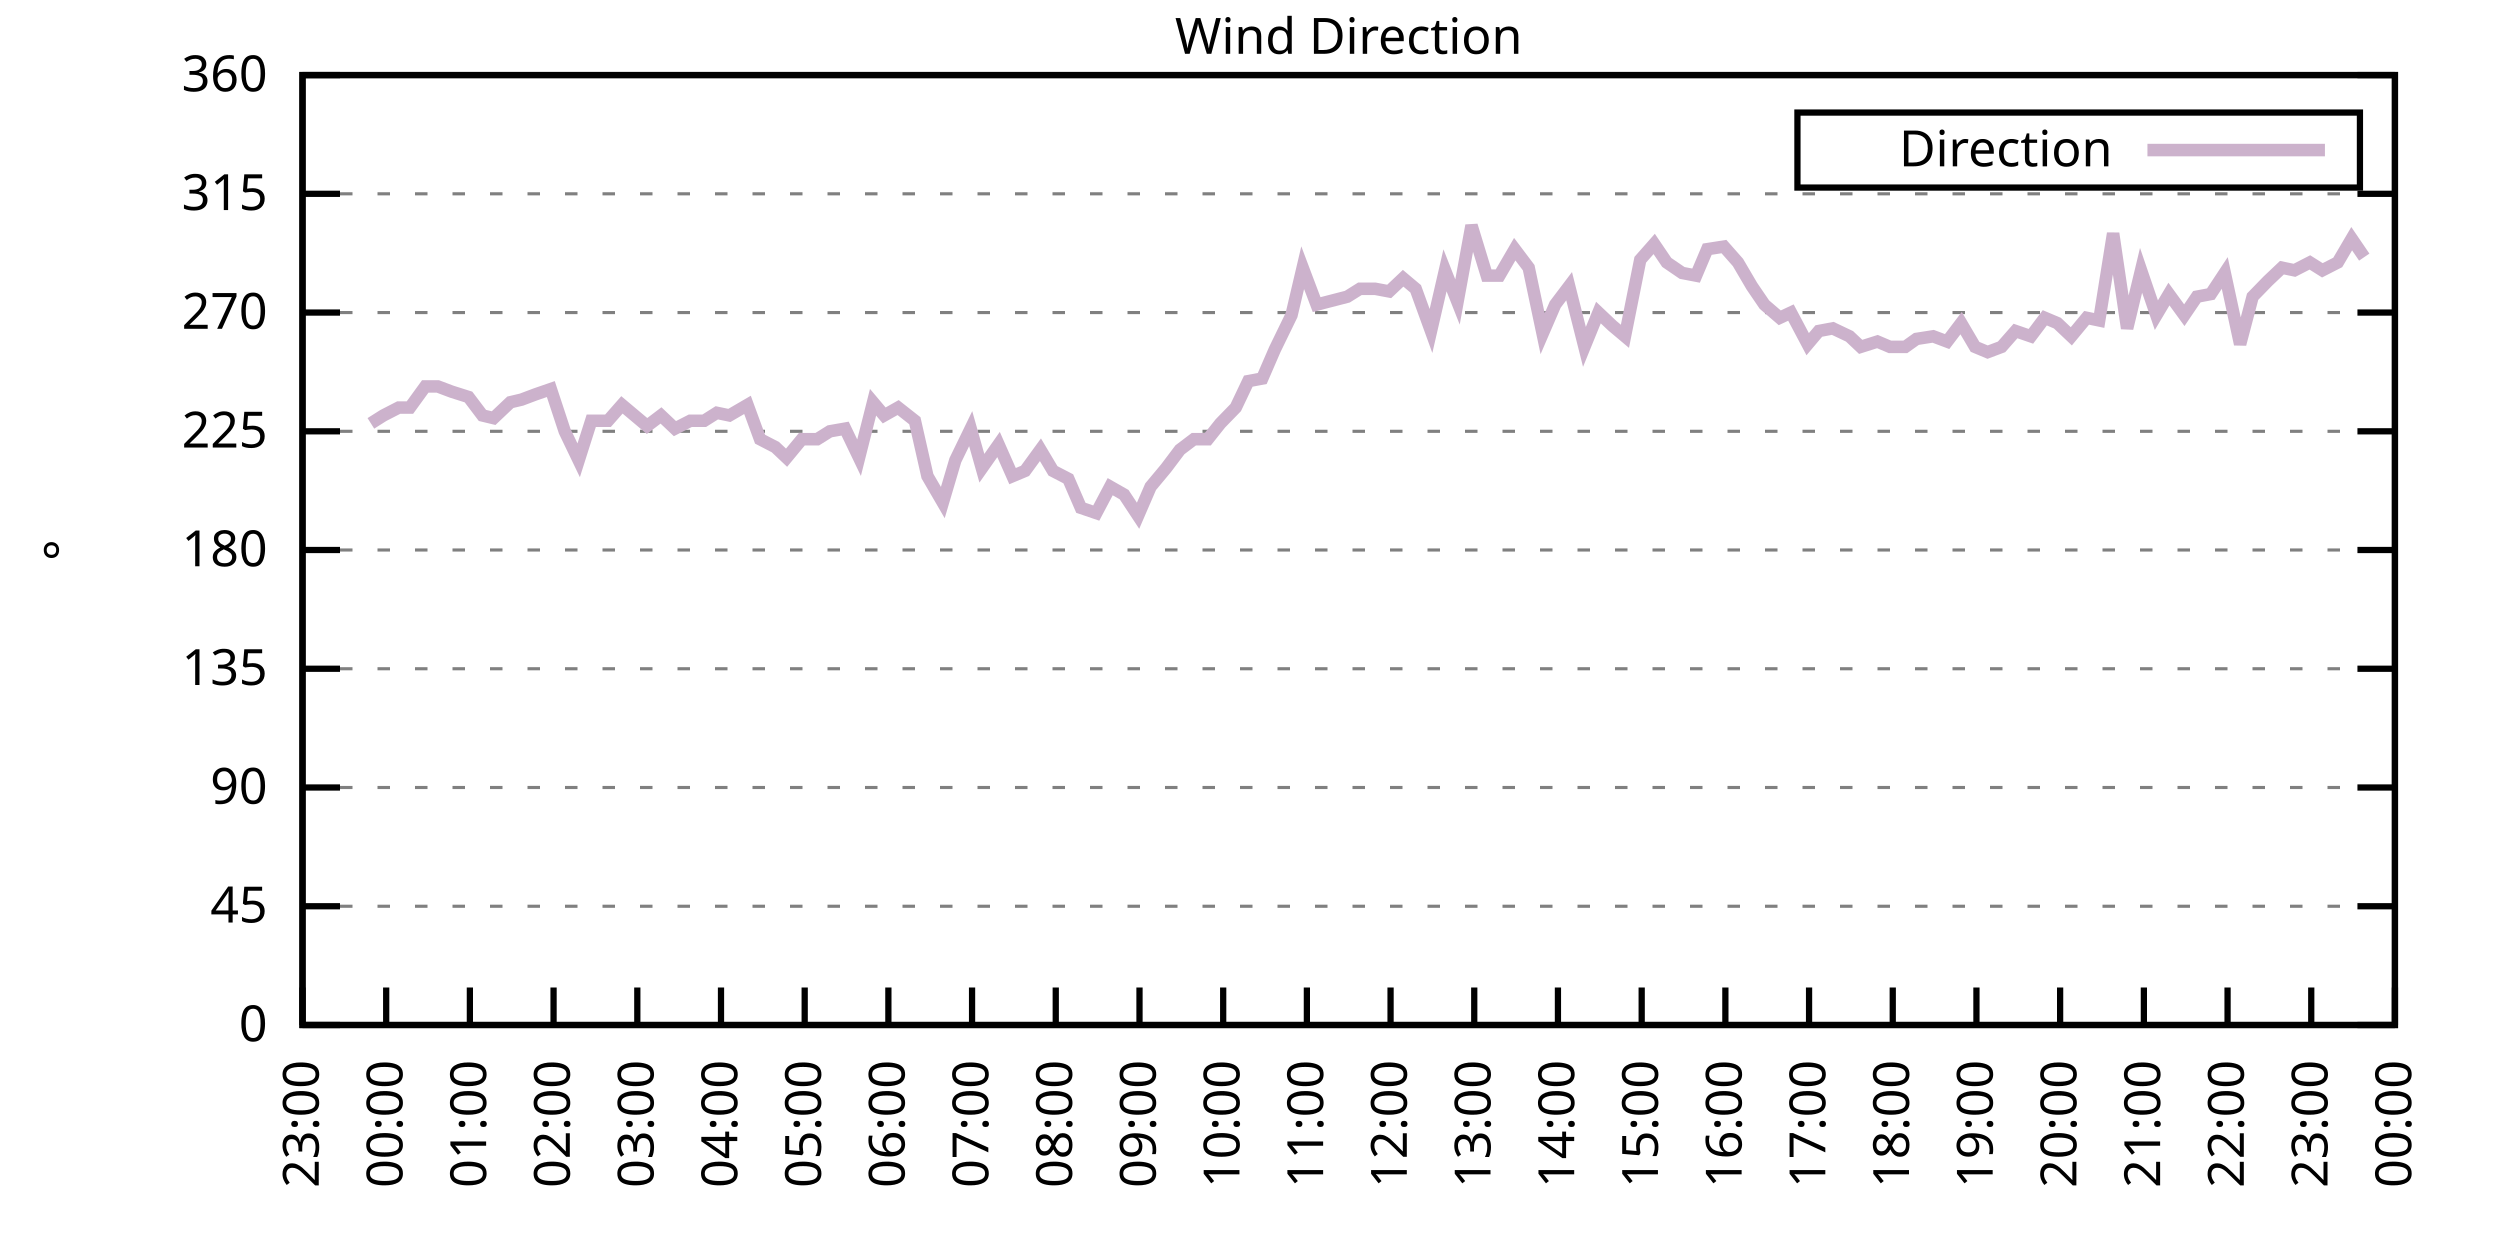
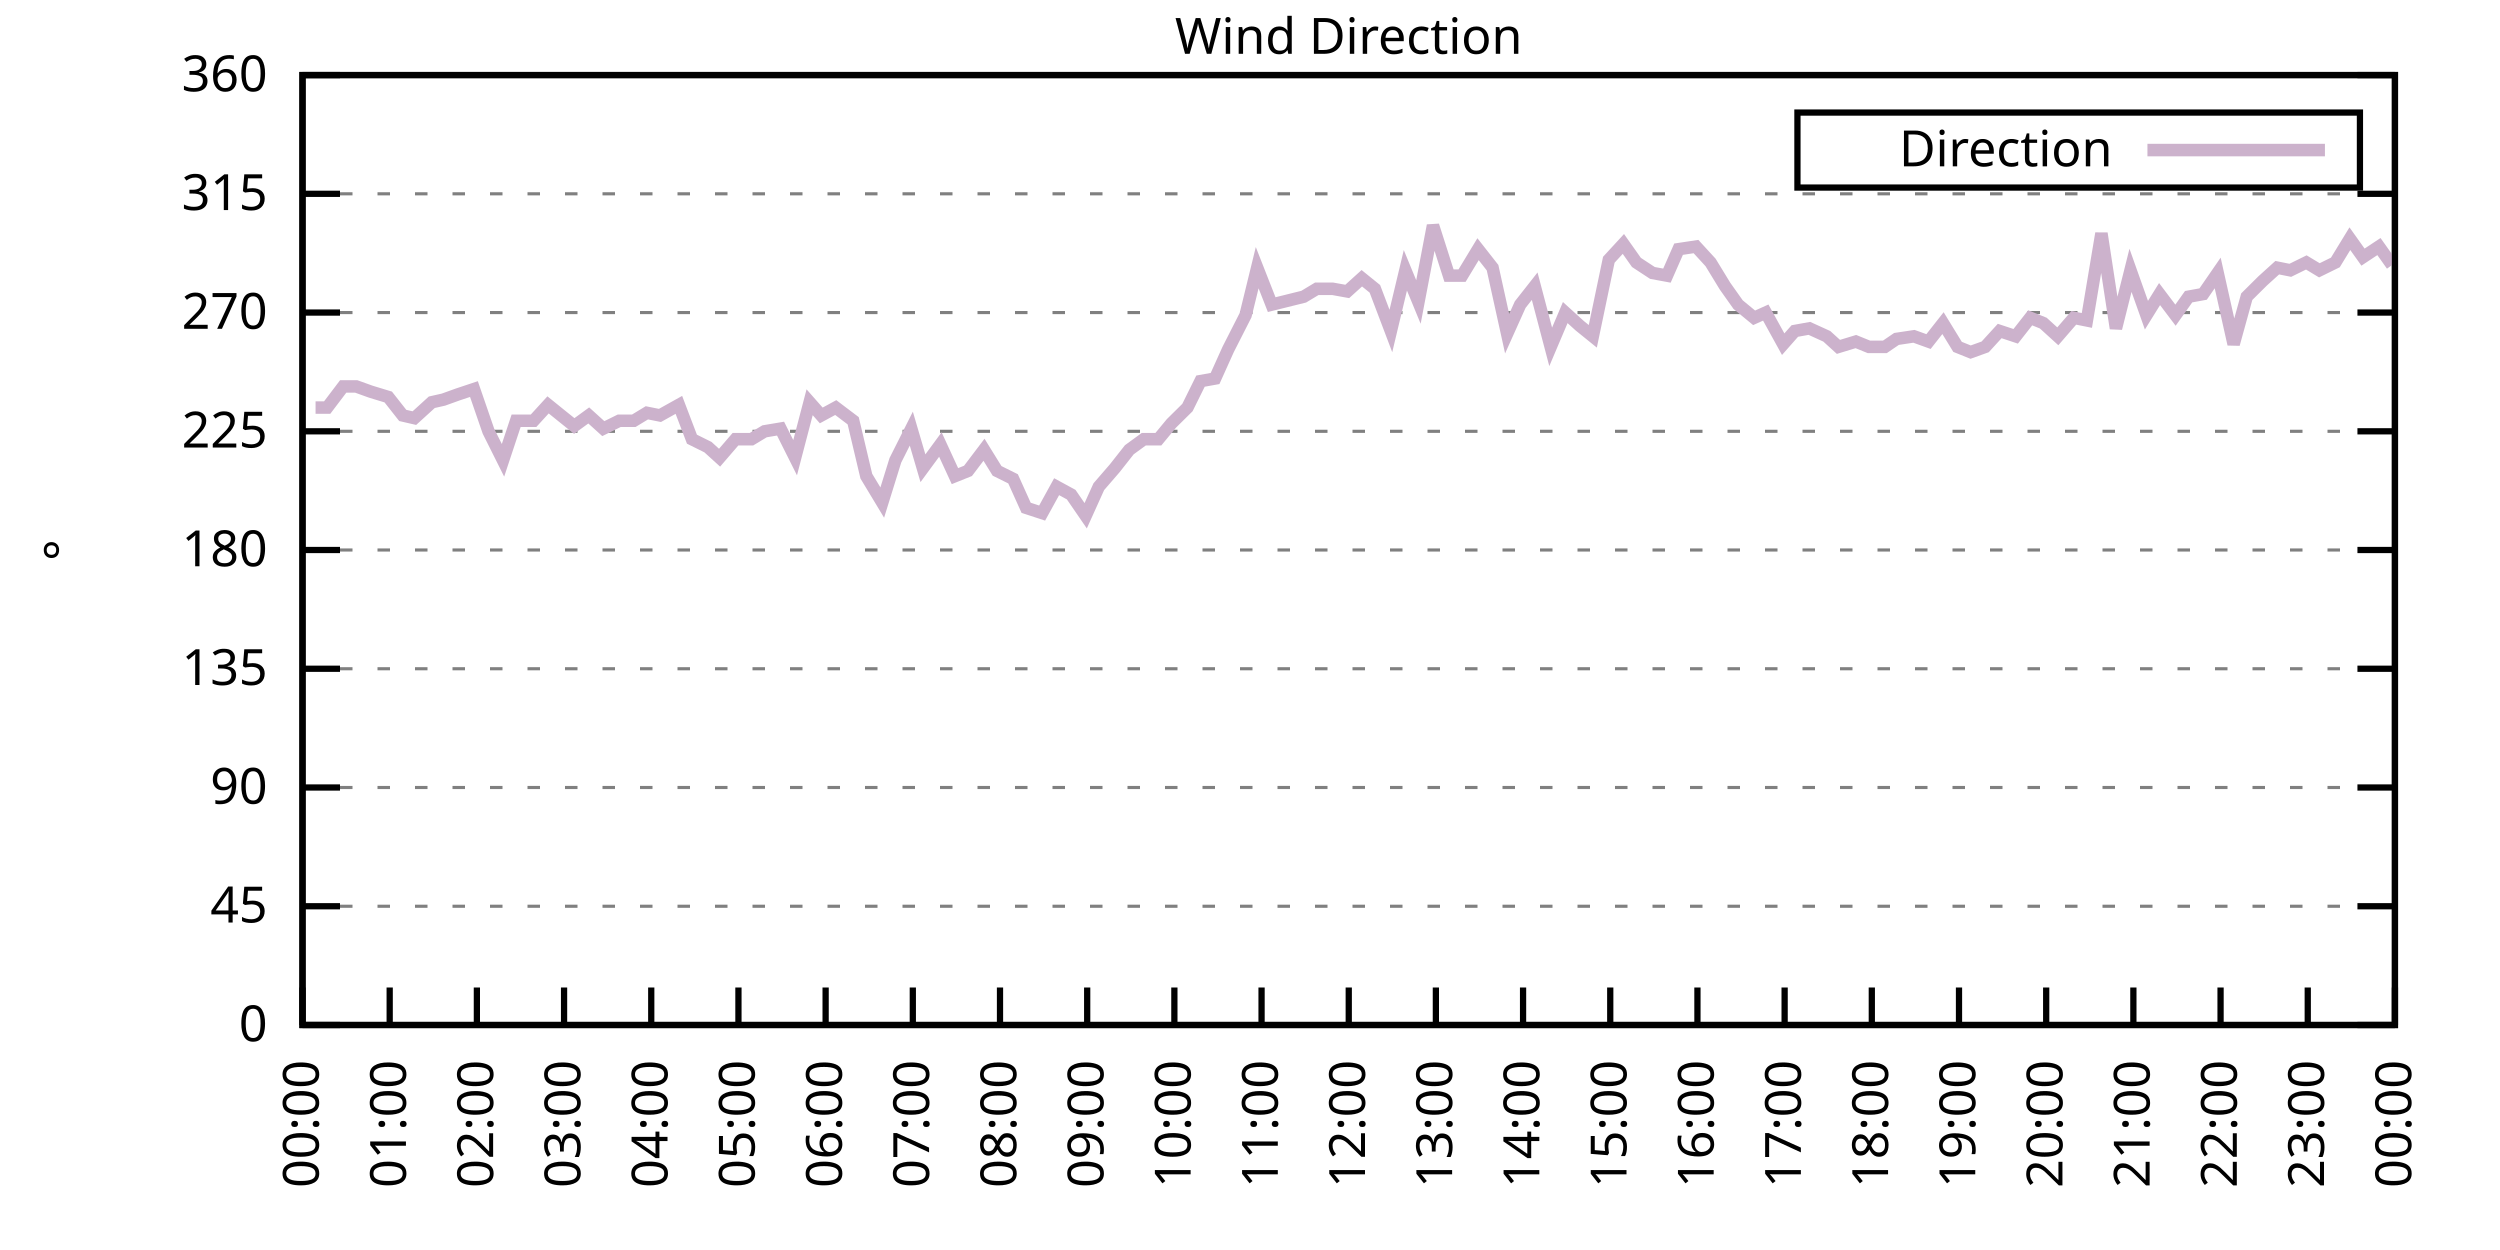
<svg xmlns="http://www.w3.org/2000/svg" xmlns:xlink="http://www.w3.org/1999/xlink" width="400" height="200" viewBox="0 0 400 200">
  <g id="gnuplot_canvas">
    <rect x="0" y="0" width="400" height="200" fill="none" />
    <defs>
      <circle id="gpDot" r="0.5" stroke-width="0.5" stroke="currentColor" />
      <path id="gpPt0" stroke-width="0.333" stroke="currentColor" d="M-1,0 h2 M0,-1 v2" />
      <path id="gpPt1" stroke-width="0.333" stroke="currentColor" d="M-1,-1 L1,1 M1,-1 L-1,1" />
      <path id="gpPt2" stroke-width="0.333" stroke="currentColor" d="M-1,0 L1,0 M0,-1 L0,1 M-1,-1 L1,1 M-1,1 L1,-1" />
      <rect id="gpPt3" stroke-width="0.333" stroke="currentColor" x="-1" y="-1" width="2" height="2" />
      <rect id="gpPt4" stroke-width="0.333" stroke="currentColor" fill="currentColor" x="-1" y="-1" width="2" height="2" />
      <circle id="gpPt5" stroke-width="0.333" stroke="currentColor" cx="0" cy="0" r="1" />
      <use xlink:href="#gpPt5" id="gpPt6" fill="currentColor" stroke="none" />
      <path id="gpPt7" stroke-width="0.333" stroke="currentColor" d="M0,-1.33 L-1.33,0.67 L1.33,0.67 z" />
      <use xlink:href="#gpPt7" id="gpPt8" fill="currentColor" stroke="none" />
      <use xlink:href="#gpPt7" id="gpPt9" stroke="currentColor" transform="rotate(180)" />
      <use xlink:href="#gpPt9" id="gpPt10" fill="currentColor" stroke="none" />
      <use xlink:href="#gpPt3" id="gpPt11" stroke="currentColor" transform="rotate(45)" />
      <use xlink:href="#gpPt11" id="gpPt12" fill="currentColor" stroke="none" />
      <path id="gpPt13" stroke-width="0.333" stroke="currentColor" d="M0,1.330 L1.265,0.411 L0.782,-1.067 L-0.782,-1.076 L-1.265,0.411 z" />
      <use xlink:href="#gpPt13" id="gpPt14" fill="currentColor" stroke="none" />
      <filter id="textbox" filterUnits="objectBoundingBox" x="0" y="0" height="1" width="1">
        <feFlood flood-color="white" flood-opacity="1" result="bgnd" />
        <feComposite in="SourceGraphic" in2="bgnd" operator="atop" />
      </filter>
      <filter id="greybox" filterUnits="objectBoundingBox" x="0" y="0" height="1" width="1">
        <feFlood flood-color="lightgrey" flood-opacity="1" result="grey" />
        <feComposite in="SourceGraphic" in2="grey" operator="atop" />
      </filter>
    </defs>
    <g fill="none" color="white" stroke="currentColor" stroke-width="1.00" stroke-linecap="butt" stroke-linejoin="miter">
</g>
    <g fill="none" color="black" stroke="currentColor" stroke-width="1.00" stroke-linecap="butt" stroke-linejoin="miter">
      <g stroke="none" shape-rendering="crispEdges">
        <polygon fill="rgb(255, 255, 255)" points="48.40,164.00 383.18,164.00 383.18,12.02 48.40,12.02 " />
      </g>
    </g>
    <g fill="none" color="black" stroke="currentColor" stroke-width="1.00" stroke-linecap="butt" stroke-linejoin="miter">
</g>
    <g fill="none" color="black" stroke="black" stroke-width="0.50" stroke-linecap="butt" stroke-linejoin="miter">
</g>
    <g fill="none" color="gray" stroke="currentColor" stroke-width="0.50" stroke-linecap="butt" stroke-linejoin="miter">
      <path stroke="gray" stroke-dasharray="2,4" class="gridline" d="M48.40,164.00 L383.19,164.00  " />
    </g>
    <g fill="none" color="gray" stroke="gray" stroke-width="1.00" stroke-linecap="butt" stroke-linejoin="miter">
</g>
    <g fill="none" color="black" stroke="currentColor" stroke-width="1.00" stroke-linecap="butt" stroke-linejoin="miter">
      <path stroke="black" d="M48.40,164.00 L54.40,164.00 M383.19,164.00 L377.19,164.00  " />
      <g transform="translate(42.80,166.60)" stroke="none" fill="black" font-family="Sans" font-size="8.00" text-anchor="end">
        <text>
          <tspan font-family="Sans"> 0</tspan>
        </text>
      </g>
    </g>
    <g fill="none" color="black" stroke="currentColor" stroke-width="1.00" stroke-linecap="butt" stroke-linejoin="miter">
</g>
    <g fill="none" color="black" stroke="black" stroke-width="0.50" stroke-linecap="butt" stroke-linejoin="miter">
</g>
    <g fill="none" color="gray" stroke="currentColor" stroke-width="0.50" stroke-linecap="butt" stroke-linejoin="miter">
      <path stroke="gray" stroke-dasharray="2,4" class="gridline" d="M48.40,145.00 L383.19,145.00  " />
    </g>
    <g fill="none" color="gray" stroke="gray" stroke-width="1.00" stroke-linecap="butt" stroke-linejoin="miter">
</g>
    <g fill="none" color="black" stroke="currentColor" stroke-width="1.00" stroke-linecap="butt" stroke-linejoin="miter">
      <path stroke="black" d="M48.40,145.00 L54.40,145.00 M383.19,145.00 L377.19,145.00  " />
      <g transform="translate(42.80,147.60)" stroke="none" fill="black" font-family="Sans" font-size="8.00" text-anchor="end">
        <text>
          <tspan font-family="Sans"> 45</tspan>
        </text>
      </g>
    </g>
    <g fill="none" color="black" stroke="currentColor" stroke-width="1.00" stroke-linecap="butt" stroke-linejoin="miter">
</g>
    <g fill="none" color="black" stroke="black" stroke-width="0.50" stroke-linecap="butt" stroke-linejoin="miter">
</g>
    <g fill="none" color="gray" stroke="currentColor" stroke-width="0.50" stroke-linecap="butt" stroke-linejoin="miter">
      <path stroke="gray" stroke-dasharray="2,4" class="gridline" d="M48.40,126.00 L383.19,126.00  " />
    </g>
    <g fill="none" color="gray" stroke="gray" stroke-width="1.00" stroke-linecap="butt" stroke-linejoin="miter">
</g>
    <g fill="none" color="black" stroke="currentColor" stroke-width="1.00" stroke-linecap="butt" stroke-linejoin="miter">
      <path stroke="black" d="M48.40,126.00 L54.40,126.00 M383.19,126.00 L377.19,126.00  " />
      <g transform="translate(42.80,128.60)" stroke="none" fill="black" font-family="Sans" font-size="8.00" text-anchor="end">
        <text>
          <tspan font-family="Sans"> 90</tspan>
        </text>
      </g>
    </g>
    <g fill="none" color="black" stroke="currentColor" stroke-width="1.00" stroke-linecap="butt" stroke-linejoin="miter">
</g>
    <g fill="none" color="black" stroke="black" stroke-width="0.50" stroke-linecap="butt" stroke-linejoin="miter">
</g>
    <g fill="none" color="gray" stroke="currentColor" stroke-width="0.50" stroke-linecap="butt" stroke-linejoin="miter">
      <path stroke="gray" stroke-dasharray="2,4" class="gridline" d="M48.40,107.00 L383.19,107.00  " />
    </g>
    <g fill="none" color="gray" stroke="gray" stroke-width="1.00" stroke-linecap="butt" stroke-linejoin="miter">
</g>
    <g fill="none" color="black" stroke="currentColor" stroke-width="1.00" stroke-linecap="butt" stroke-linejoin="miter">
      <path stroke="black" d="M48.40,107.00 L54.40,107.00 M383.19,107.00 L377.19,107.00  " />
      <g transform="translate(42.80,109.60)" stroke="none" fill="black" font-family="Sans" font-size="8.00" text-anchor="end">
        <text>
          <tspan font-family="Sans"> 135</tspan>
        </text>
      </g>
    </g>
    <g fill="none" color="black" stroke="currentColor" stroke-width="1.00" stroke-linecap="butt" stroke-linejoin="miter">
</g>
    <g fill="none" color="black" stroke="black" stroke-width="0.50" stroke-linecap="butt" stroke-linejoin="miter">
</g>
    <g fill="none" color="gray" stroke="currentColor" stroke-width="0.50" stroke-linecap="butt" stroke-linejoin="miter">
      <path stroke="gray" stroke-dasharray="2,4" class="gridline" d="M48.40,88.00 L383.19,88.00  " />
    </g>
    <g fill="none" color="gray" stroke="gray" stroke-width="1.00" stroke-linecap="butt" stroke-linejoin="miter">
</g>
    <g fill="none" color="black" stroke="currentColor" stroke-width="1.00" stroke-linecap="butt" stroke-linejoin="miter">
      <path stroke="black" d="M48.40,88.00 L54.40,88.00 M383.19,88.00 L377.19,88.00  " />
      <g transform="translate(42.80,90.60)" stroke="none" fill="black" font-family="Sans" font-size="8.00" text-anchor="end">
        <text>
          <tspan font-family="Sans"> 180</tspan>
        </text>
      </g>
    </g>
    <g fill="none" color="black" stroke="currentColor" stroke-width="1.00" stroke-linecap="butt" stroke-linejoin="miter">
</g>
    <g fill="none" color="black" stroke="black" stroke-width="0.50" stroke-linecap="butt" stroke-linejoin="miter">
</g>
    <g fill="none" color="gray" stroke="currentColor" stroke-width="0.50" stroke-linecap="butt" stroke-linejoin="miter">
      <path stroke="gray" stroke-dasharray="2,4" class="gridline" d="M48.40,69.01 L383.19,69.01  " />
    </g>
    <g fill="none" color="gray" stroke="gray" stroke-width="1.00" stroke-linecap="butt" stroke-linejoin="miter">
</g>
    <g fill="none" color="black" stroke="currentColor" stroke-width="1.00" stroke-linecap="butt" stroke-linejoin="miter">
      <path stroke="black" d="M48.40,69.01 L54.40,69.01 M383.19,69.01 L377.19,69.01  " />
      <g transform="translate(42.80,71.61)" stroke="none" fill="black" font-family="Sans" font-size="8.00" text-anchor="end">
        <text>
          <tspan font-family="Sans"> 225</tspan>
        </text>
      </g>
    </g>
    <g fill="none" color="black" stroke="currentColor" stroke-width="1.00" stroke-linecap="butt" stroke-linejoin="miter">
</g>
    <g fill="none" color="black" stroke="black" stroke-width="0.50" stroke-linecap="butt" stroke-linejoin="miter">
</g>
    <g fill="none" color="gray" stroke="currentColor" stroke-width="0.50" stroke-linecap="butt" stroke-linejoin="miter">
      <path stroke="gray" stroke-dasharray="2,4" class="gridline" d="M48.40,50.01 L383.19,50.01  " />
    </g>
    <g fill="none" color="gray" stroke="gray" stroke-width="1.00" stroke-linecap="butt" stroke-linejoin="miter">
</g>
    <g fill="none" color="black" stroke="currentColor" stroke-width="1.00" stroke-linecap="butt" stroke-linejoin="miter">
      <path stroke="black" d="M48.40,50.01 L54.40,50.01 M383.19,50.01 L377.19,50.01  " />
      <g transform="translate(42.80,52.61)" stroke="none" fill="black" font-family="Sans" font-size="8.00" text-anchor="end">
        <text>
          <tspan font-family="Sans"> 270</tspan>
        </text>
      </g>
    </g>
    <g fill="none" color="black" stroke="currentColor" stroke-width="1.00" stroke-linecap="butt" stroke-linejoin="miter">
</g>
    <g fill="none" color="black" stroke="black" stroke-width="0.50" stroke-linecap="butt" stroke-linejoin="miter">
</g>
    <g fill="none" color="gray" stroke="currentColor" stroke-width="0.50" stroke-linecap="butt" stroke-linejoin="miter">
      <path stroke="gray" stroke-dasharray="2,4" class="gridline" d="M48.40,31.01 L383.19,31.01  " />
    </g>
    <g fill="none" color="gray" stroke="gray" stroke-width="1.00" stroke-linecap="butt" stroke-linejoin="miter">
</g>
    <g fill="none" color="black" stroke="currentColor" stroke-width="1.00" stroke-linecap="butt" stroke-linejoin="miter">
      <path stroke="black" d="M48.40,31.01 L54.40,31.01 M383.19,31.01 L377.19,31.01  " />
      <g transform="translate(42.80,33.61)" stroke="none" fill="black" font-family="Sans" font-size="8.00" text-anchor="end">
        <text>
          <tspan font-family="Sans"> 315</tspan>
        </text>
      </g>
    </g>
    <g fill="none" color="black" stroke="currentColor" stroke-width="1.00" stroke-linecap="butt" stroke-linejoin="miter">
</g>
    <g fill="none" color="black" stroke="black" stroke-width="0.50" stroke-linecap="butt" stroke-linejoin="miter">
</g>
    <g fill="none" color="gray" stroke="currentColor" stroke-width="0.50" stroke-linecap="butt" stroke-linejoin="miter">
      <path stroke="gray" stroke-dasharray="2,4" class="gridline" d="M48.40,12.01 L383.19,12.01  " />
    </g>
    <g fill="none" color="gray" stroke="gray" stroke-width="1.00" stroke-linecap="butt" stroke-linejoin="miter">
</g>
    <g fill="none" color="black" stroke="currentColor" stroke-width="1.00" stroke-linecap="butt" stroke-linejoin="miter">
      <path stroke="black" d="M48.40,12.01 L54.40,12.01 M383.19,12.01 L377.19,12.01  " />
      <g transform="translate(42.80,14.61)" stroke="none" fill="black" font-family="Sans" font-size="8.00" text-anchor="end">
        <text>
          <tspan font-family="Sans"> 360</tspan>
        </text>
      </g>
    </g>
    <g fill="none" color="black" stroke="currentColor" stroke-width="1.00" stroke-linecap="butt" stroke-linejoin="miter">
      <path stroke="black" d="M48.40,164.00 L48.40,158.00  " />
      <g transform="translate(51.00,169.60) rotate(270.00)" stroke="none" fill="black" font-family="Sans" font-size="8.00" text-anchor="end">
        <text>
-           <tspan font-family="Sans">23:00</tspan>
-         </text>
-       </g>
-     </g>
-     <g fill="none" color="black" stroke="currentColor" stroke-width="1.00" stroke-linecap="butt" stroke-linejoin="miter">
-       <path stroke="black" d="M61.79,164.00 L61.79,158.00  " />
-       <g transform="translate(64.39,169.60) rotate(270.00)" stroke="none" fill="black" font-family="Sans" font-size="8.00" text-anchor="end">
-         <text>
          <tspan font-family="Sans">00:00</tspan>
        </text>
      </g>
    </g>
    <g fill="none" color="black" stroke="currentColor" stroke-width="1.00" stroke-linecap="butt" stroke-linejoin="miter">
-       <path stroke="black" d="M75.18,164.00 L75.18,158.00  " />
-       <g transform="translate(77.78,169.60) rotate(270.00)" stroke="none" fill="black" font-family="Sans" font-size="8.00" text-anchor="end">
+       <path stroke="black" d="M62.35,164.00 L62.35,158.00  " />
+       <g transform="translate(64.95,169.60) rotate(270.00)" stroke="none" fill="black" font-family="Sans" font-size="8.00" text-anchor="end">
        <text>
          <tspan font-family="Sans">01:00</tspan>
        </text>
      </g>
    </g>
    <g fill="none" color="black" stroke="currentColor" stroke-width="1.00" stroke-linecap="butt" stroke-linejoin="miter">
-       <path stroke="black" d="M88.57,164.00 L88.57,158.00  " />
-       <g transform="translate(91.17,169.60) rotate(270.00)" stroke="none" fill="black" font-family="Sans" font-size="8.00" text-anchor="end">
+       <path stroke="black" d="M76.30,164.00 L76.30,158.00  " />
+       <g transform="translate(78.90,169.60) rotate(270.00)" stroke="none" fill="black" font-family="Sans" font-size="8.00" text-anchor="end">
        <text>
          <tspan font-family="Sans">02:00</tspan>
        </text>
      </g>
    </g>
    <g fill="none" color="black" stroke="currentColor" stroke-width="1.00" stroke-linecap="butt" stroke-linejoin="miter">
-       <path stroke="black" d="M101.97,164.00 L101.97,158.00  " />
-       <g transform="translate(104.57,169.60) rotate(270.00)" stroke="none" fill="black" font-family="Sans" font-size="8.00" text-anchor="end">
+       <path stroke="black" d="M90.25,164.00 L90.25,158.00  " />
+       <g transform="translate(92.85,169.60) rotate(270.00)" stroke="none" fill="black" font-family="Sans" font-size="8.00" text-anchor="end">
        <text>
          <tspan font-family="Sans">03:00</tspan>
        </text>
      </g>
    </g>
    <g fill="none" color="black" stroke="currentColor" stroke-width="1.00" stroke-linecap="butt" stroke-linejoin="miter">
-       <path stroke="black" d="M115.36,164.00 L115.36,158.00  " />
-       <g transform="translate(117.96,169.60) rotate(270.00)" stroke="none" fill="black" font-family="Sans" font-size="8.00" text-anchor="end">
+       <path stroke="black" d="M104.20,164.00 L104.20,158.00  " />
+       <g transform="translate(106.80,169.60) rotate(270.00)" stroke="none" fill="black" font-family="Sans" font-size="8.00" text-anchor="end">
        <text>
          <tspan font-family="Sans">04:00</tspan>
        </text>
      </g>
    </g>
    <g fill="none" color="black" stroke="currentColor" stroke-width="1.00" stroke-linecap="butt" stroke-linejoin="miter">
-       <path stroke="black" d="M128.75,164.00 L128.75,158.00  " />
-       <g transform="translate(131.35,169.60) rotate(270.00)" stroke="none" fill="black" font-family="Sans" font-size="8.00" text-anchor="end">
+       <path stroke="black" d="M118.15,164.00 L118.15,158.00  " />
+       <g transform="translate(120.75,169.60) rotate(270.00)" stroke="none" fill="black" font-family="Sans" font-size="8.00" text-anchor="end">
        <text>
          <tspan font-family="Sans">05:00</tspan>
        </text>
      </g>
    </g>
    <g fill="none" color="black" stroke="currentColor" stroke-width="1.00" stroke-linecap="butt" stroke-linejoin="miter">
-       <path stroke="black" d="M142.14,164.00 L142.14,158.00  " />
-       <g transform="translate(144.74,169.60) rotate(270.00)" stroke="none" fill="black" font-family="Sans" font-size="8.00" text-anchor="end">
+       <path stroke="black" d="M132.10,164.00 L132.10,158.00  " />
+       <g transform="translate(134.70,169.60) rotate(270.00)" stroke="none" fill="black" font-family="Sans" font-size="8.00" text-anchor="end">
        <text>
          <tspan font-family="Sans">06:00</tspan>
        </text>
      </g>
    </g>
    <g fill="none" color="black" stroke="currentColor" stroke-width="1.00" stroke-linecap="butt" stroke-linejoin="miter">
-       <path stroke="black" d="M155.53,164.00 L155.53,158.00  " />
-       <g transform="translate(158.13,169.60) rotate(270.00)" stroke="none" fill="black" font-family="Sans" font-size="8.00" text-anchor="end">
+       <path stroke="black" d="M146.05,164.00 L146.05,158.00  " />
+       <g transform="translate(148.65,169.60) rotate(270.00)" stroke="none" fill="black" font-family="Sans" font-size="8.00" text-anchor="end">
        <text>
          <tspan font-family="Sans">07:00</tspan>
        </text>
      </g>
    </g>
    <g fill="none" color="black" stroke="currentColor" stroke-width="1.00" stroke-linecap="butt" stroke-linejoin="miter">
-       <path stroke="black" d="M168.92,164.00 L168.92,158.00  " />
-       <g transform="translate(171.52,169.60) rotate(270.00)" stroke="none" fill="black" font-family="Sans" font-size="8.00" text-anchor="end">
+       <path stroke="black" d="M160.00,164.00 L160.00,158.00  " />
+       <g transform="translate(162.60,169.60) rotate(270.00)" stroke="none" fill="black" font-family="Sans" font-size="8.00" text-anchor="end">
        <text>
          <tspan font-family="Sans">08:00</tspan>
        </text>
      </g>
    </g>
    <g fill="none" color="black" stroke="currentColor" stroke-width="1.00" stroke-linecap="butt" stroke-linejoin="miter">
-       <path stroke="black" d="M182.32,164.00 L182.32,158.00  " />
-       <g transform="translate(184.92,169.60) rotate(270.00)" stroke="none" fill="black" font-family="Sans" font-size="8.00" text-anchor="end">
+       <path stroke="black" d="M173.95,164.00 L173.95,158.00  " />
+       <g transform="translate(176.55,169.60) rotate(270.00)" stroke="none" fill="black" font-family="Sans" font-size="8.00" text-anchor="end">
        <text>
          <tspan font-family="Sans">09:00</tspan>
        </text>
      </g>
    </g>
    <g fill="none" color="black" stroke="currentColor" stroke-width="1.00" stroke-linecap="butt" stroke-linejoin="miter">
-       <path stroke="black" d="M195.71,164.00 L195.71,158.00  " />
-       <g transform="translate(198.31,169.60) rotate(270.00)" stroke="none" fill="black" font-family="Sans" font-size="8.00" text-anchor="end">
+       <path stroke="black" d="M187.90,164.00 L187.90,158.00  " />
+       <g transform="translate(190.50,169.60) rotate(270.00)" stroke="none" fill="black" font-family="Sans" font-size="8.00" text-anchor="end">
        <text>
          <tspan font-family="Sans">10:00</tspan>
        </text>
      </g>
    </g>
    <g fill="none" color="black" stroke="currentColor" stroke-width="1.00" stroke-linecap="butt" stroke-linejoin="miter">
-       <path stroke="black" d="M209.10,164.00 L209.10,158.00  " />
-       <g transform="translate(211.70,169.60) rotate(270.00)" stroke="none" fill="black" font-family="Sans" font-size="8.00" text-anchor="end">
+       <path stroke="black" d="M201.85,164.00 L201.85,158.00  " />
+       <g transform="translate(204.45,169.60) rotate(270.00)" stroke="none" fill="black" font-family="Sans" font-size="8.00" text-anchor="end">
        <text>
          <tspan font-family="Sans">11:00</tspan>
        </text>
      </g>
    </g>
    <g fill="none" color="black" stroke="currentColor" stroke-width="1.00" stroke-linecap="butt" stroke-linejoin="miter">
-       <path stroke="black" d="M222.49,164.00 L222.49,158.00  " />
-       <g transform="translate(225.09,169.60) rotate(270.00)" stroke="none" fill="black" font-family="Sans" font-size="8.00" text-anchor="end">
+       <path stroke="black" d="M215.80,164.00 L215.80,158.00  " />
+       <g transform="translate(218.40,169.60) rotate(270.00)" stroke="none" fill="black" font-family="Sans" font-size="8.00" text-anchor="end">
        <text>
          <tspan font-family="Sans">12:00</tspan>
        </text>
      </g>
    </g>
    <g fill="none" color="black" stroke="currentColor" stroke-width="1.00" stroke-linecap="butt" stroke-linejoin="miter">
-       <path stroke="black" d="M235.88,164.00 L235.88,158.00  " />
-       <g transform="translate(238.48,169.60) rotate(270.00)" stroke="none" fill="black" font-family="Sans" font-size="8.00" text-anchor="end">
+       <path stroke="black" d="M229.74,164.00 L229.74,158.00  " />
+       <g transform="translate(232.34,169.60) rotate(270.00)" stroke="none" fill="black" font-family="Sans" font-size="8.00" text-anchor="end">
        <text>
          <tspan font-family="Sans">13:00</tspan>
        </text>
      </g>
    </g>
    <g fill="none" color="black" stroke="currentColor" stroke-width="1.00" stroke-linecap="butt" stroke-linejoin="miter">
-       <path stroke="black" d="M249.27,164.00 L249.27,158.00  " />
-       <g transform="translate(251.87,169.60) rotate(270.00)" stroke="none" fill="black" font-family="Sans" font-size="8.00" text-anchor="end">
+       <path stroke="black" d="M243.69,164.00 L243.69,158.00  " />
+       <g transform="translate(246.29,169.60) rotate(270.00)" stroke="none" fill="black" font-family="Sans" font-size="8.00" text-anchor="end">
        <text>
          <tspan font-family="Sans">14:00</tspan>
        </text>
      </g>
    </g>
    <g fill="none" color="black" stroke="currentColor" stroke-width="1.00" stroke-linecap="butt" stroke-linejoin="miter">
-       <path stroke="black" d="M262.67,164.00 L262.67,158.00  " />
-       <g transform="translate(265.27,169.60) rotate(270.00)" stroke="none" fill="black" font-family="Sans" font-size="8.00" text-anchor="end">
+       <path stroke="black" d="M257.64,164.00 L257.64,158.00  " />
+       <g transform="translate(260.24,169.60) rotate(270.00)" stroke="none" fill="black" font-family="Sans" font-size="8.00" text-anchor="end">
        <text>
          <tspan font-family="Sans">15:00</tspan>
        </text>
      </g>
    </g>
    <g fill="none" color="black" stroke="currentColor" stroke-width="1.00" stroke-linecap="butt" stroke-linejoin="miter">
-       <path stroke="black" d="M276.06,164.00 L276.06,158.00  " />
-       <g transform="translate(278.66,169.60) rotate(270.00)" stroke="none" fill="black" font-family="Sans" font-size="8.00" text-anchor="end">
+       <path stroke="black" d="M271.59,164.00 L271.59,158.00  " />
+       <g transform="translate(274.19,169.60) rotate(270.00)" stroke="none" fill="black" font-family="Sans" font-size="8.00" text-anchor="end">
        <text>
          <tspan font-family="Sans">16:00</tspan>
        </text>
      </g>
    </g>
    <g fill="none" color="black" stroke="currentColor" stroke-width="1.00" stroke-linecap="butt" stroke-linejoin="miter">
-       <path stroke="black" d="M289.45,164.00 L289.45,158.00  " />
-       <g transform="translate(292.05,169.60) rotate(270.00)" stroke="none" fill="black" font-family="Sans" font-size="8.00" text-anchor="end">
+       <path stroke="black" d="M285.54,164.00 L285.54,158.00  " />
+       <g transform="translate(288.14,169.60) rotate(270.00)" stroke="none" fill="black" font-family="Sans" font-size="8.00" text-anchor="end">
        <text>
          <tspan font-family="Sans">17:00</tspan>
        </text>
      </g>
    </g>
    <g fill="none" color="black" stroke="currentColor" stroke-width="1.00" stroke-linecap="butt" stroke-linejoin="miter">
-       <path stroke="black" d="M302.84,164.00 L302.84,158.00  " />
-       <g transform="translate(305.44,169.60) rotate(270.00)" stroke="none" fill="black" font-family="Sans" font-size="8.00" text-anchor="end">
+       <path stroke="black" d="M299.49,164.00 L299.49,158.00  " />
+       <g transform="translate(302.09,169.60) rotate(270.00)" stroke="none" fill="black" font-family="Sans" font-size="8.00" text-anchor="end">
        <text>
          <tspan font-family="Sans">18:00</tspan>
        </text>
      </g>
    </g>
    <g fill="none" color="black" stroke="currentColor" stroke-width="1.00" stroke-linecap="butt" stroke-linejoin="miter">
-       <path stroke="black" d="M316.23,164.00 L316.23,158.00  " />
-       <g transform="translate(318.83,169.60) rotate(270.00)" stroke="none" fill="black" font-family="Sans" font-size="8.00" text-anchor="end">
+       <path stroke="black" d="M313.44,164.00 L313.44,158.00  " />
+       <g transform="translate(316.04,169.60) rotate(270.00)" stroke="none" fill="black" font-family="Sans" font-size="8.00" text-anchor="end">
        <text>
          <tspan font-family="Sans">19:00</tspan>
        </text>
      </g>
    </g>
    <g fill="none" color="black" stroke="currentColor" stroke-width="1.00" stroke-linecap="butt" stroke-linejoin="miter">
-       <path stroke="black" d="M329.62,164.00 L329.62,158.00  " />
-       <g transform="translate(332.22,169.60) rotate(270.00)" stroke="none" fill="black" font-family="Sans" font-size="8.00" text-anchor="end">
+       <path stroke="black" d="M327.39,164.00 L327.39,158.00  " />
+       <g transform="translate(329.99,169.60) rotate(270.00)" stroke="none" fill="black" font-family="Sans" font-size="8.00" text-anchor="end">
        <text>
          <tspan font-family="Sans">20:00</tspan>
        </text>
      </g>
    </g>
    <g fill="none" color="black" stroke="currentColor" stroke-width="1.00" stroke-linecap="butt" stroke-linejoin="miter">
-       <path stroke="black" d="M343.02,164.00 L343.02,158.00  " />
-       <g transform="translate(345.62,169.60) rotate(270.00)" stroke="none" fill="black" font-family="Sans" font-size="8.00" text-anchor="end">
+       <path stroke="black" d="M341.34,164.00 L341.34,158.00  " />
+       <g transform="translate(343.94,169.60) rotate(270.00)" stroke="none" fill="black" font-family="Sans" font-size="8.00" text-anchor="end">
        <text>
          <tspan font-family="Sans">21:00</tspan>
        </text>
      </g>
    </g>
    <g fill="none" color="black" stroke="currentColor" stroke-width="1.00" stroke-linecap="butt" stroke-linejoin="miter">
-       <path stroke="black" d="M356.41,164.00 L356.41,158.00  " />
-       <g transform="translate(359.01,169.60) rotate(270.00)" stroke="none" fill="black" font-family="Sans" font-size="8.00" text-anchor="end">
+       <path stroke="black" d="M355.29,164.00 L355.29,158.00  " />
+       <g transform="translate(357.89,169.60) rotate(270.00)" stroke="none" fill="black" font-family="Sans" font-size="8.00" text-anchor="end">
        <text>
          <tspan font-family="Sans">22:00</tspan>
        </text>
      </g>
    </g>
    <g fill="none" color="black" stroke="currentColor" stroke-width="1.00" stroke-linecap="butt" stroke-linejoin="miter">
-       <path stroke="black" d="M369.80,164.00 L369.80,158.00  " />
-       <g transform="translate(372.40,169.60) rotate(270.00)" stroke="none" fill="black" font-family="Sans" font-size="8.00" text-anchor="end">
+       <path stroke="black" d="M369.24,164.00 L369.24,158.00  " />
+       <g transform="translate(371.84,169.60) rotate(270.00)" stroke="none" fill="black" font-family="Sans" font-size="8.00" text-anchor="end">
        <text>
          <tspan font-family="Sans">23:00</tspan>
        </text>
      </g>
    </g>
    <g fill="none" color="black" stroke="currentColor" stroke-width="1.00" stroke-linecap="butt" stroke-linejoin="miter">
      <path stroke="black" d="M383.19,164.00 L383.19,158.00  " />
      <g transform="translate(385.79,169.60) rotate(270.00)" stroke="none" fill="black" font-family="Sans" font-size="8.00" text-anchor="end">
        <text>
          <tspan font-family="Sans">00:00</tspan>
        </text>
      </g>
    </g>
    <g fill="none" color="black" stroke="currentColor" stroke-width="1.00" stroke-linecap="butt" stroke-linejoin="miter">
</g>
    <g fill="none" color="black" stroke="currentColor" stroke-width="1.00" stroke-linecap="butt" stroke-linejoin="miter">
      <path stroke="black" d="M48.40,12.01 L48.40,164.00 L383.19,164.00 L383.19,12.01 L48.40,12.01 Z  " />
    </g>
    <g fill="none" color="black" stroke="currentColor" stroke-width="1.00" stroke-linecap="butt" stroke-linejoin="miter">
</g>
    <g fill="none" color="black" stroke="currentColor" stroke-width="1.00" stroke-linecap="butt" stroke-linejoin="miter">
      <path stroke="black" d="M287.59,30.01 L287.59,18.01 L377.59,18.01 L377.59,30.01 L287.59,30.01 Z  " />
    </g>
    <g id="Wind_direction_plot_1">
      <g fill="none" color="white" stroke="black" stroke-width="2.00" stroke-linecap="butt" stroke-linejoin="miter">
</g>
      <g fill="none" color="black" stroke="currentColor" stroke-width="2.00" stroke-linecap="butt" stroke-linejoin="miter">
        <g transform="translate(337.99,26.61)" stroke="none" fill="black" font-family="Sans" font-size="8.00" text-anchor="end">
          <text>
            <tspan font-family="Sans">Direction</tspan>
          </text>
        </g>
      </g>
      <g fill="none" color="black" stroke="currentColor" stroke-width="2.00" stroke-linecap="butt" stroke-linejoin="miter">
-         <path stroke="rgb(204, 178, 204)" d="M343.59,24.01 L371.99,24.01 M59.34,67.74 L61.35,66.47 L63.80,65.21 L65.59,65.21 L68.04,61.83 L70.05,61.83   L72.28,62.67 L74.96,63.52 L77.19,66.47 L78.98,66.90 L81.66,64.36 L83.44,63.94 L85.67,63.10 L88.13,62.25   L90.36,69.01 L92.59,73.65 L94.60,67.32 L97.28,67.32 L99.51,64.78 L101.52,66.47 L103.53,68.16 L105.76,66.47   L107.99,68.58 L110.45,67.32 L112.68,67.32 L114.69,66.05 L116.70,66.47 L119.60,64.78 L121.61,70.27 L124.06,71.54   L125.85,73.23 L128.30,70.27 L130.76,70.27 L132.77,69.01 L135.22,68.58 L137.45,73.23 L139.69,64.36 L141.47,66.47   L143.70,65.21 L146.38,67.32 L148.39,76.18 L150.85,80.41 L152.85,73.65 L155.31,68.58 L157.10,74.92 L159.77,71.12   L162.01,76.18 L164.01,75.34 L166.47,71.96 L168.48,75.34 L170.93,76.61 L172.94,81.25 L175.40,82.09 L177.63,77.87   L179.86,79.14 L182.09,82.52 L184.10,77.87 L186.56,74.92 L188.79,71.96 L191.02,70.27 L193.25,70.27 L195.26,67.74   L197.72,65.21 L199.73,60.98 L201.96,60.56 L203.97,55.92 L206.64,50.43 L208.43,42.83 L210.66,48.74 L215.57,47.47   L217.58,46.21 L220.04,46.21 L222.27,46.63 L224.50,44.52 L226.51,46.21 L228.96,52.96 L231.20,43.25 L233.20,48.32   L235.44,36.08 L237.89,44.10 L239.90,44.10 L242.36,39.87 L244.59,42.83 L246.82,53.39 L248.83,48.74 L251.06,45.79   L253.51,55.50 L255.75,50.01 L257.98,52.12 L259.99,53.81 L262.44,41.56 L264.67,39.03 L266.68,41.99 L269.14,43.67   L271.37,44.10 L273.16,39.87 L275.83,39.45 L278.07,41.99 L280.30,45.79 L282.31,48.74 L284.76,50.85 L286.55,50.01   L289.23,55.07 L291.01,52.96 L293.24,52.54 L295.92,53.81 L297.71,55.50 L300.39,54.65 L302.39,55.50 L304.85,55.50   L306.63,54.23 L309.31,53.81 L311.54,54.65 L313.78,51.70 L316.01,55.50 L318.02,56.34 L320.25,55.50 L322.48,52.96   L324.94,53.81 L327.17,50.85 L329.18,51.70 L331.41,53.81 L333.86,50.85 L335.87,51.27 L338.10,37.34 L340.34,52.54   L342.57,43.25 L345.02,50.43 L347.03,47.05 L349.49,50.43 L351.50,47.47 L353.73,47.05 L355.96,43.67 L358.42,55.07   L360.42,47.47 L362.88,44.94 L365.11,42.83 L367.12,43.25 L369.58,41.99 L371.58,43.25 L374.04,41.99 L376.27,38.19   L378.28,41.14  " />
+         <path stroke="rgb(204, 178, 204)" d="M343.59,24.01 L371.99,24.01 M50.49,65.21 L52.35,65.21 L54.91,61.83 L57.00,61.83 L59.33,62.67 L62.12,63.52   L64.44,66.47 L66.30,66.90 L69.09,64.36 L70.95,63.94 L73.28,63.10 L75.83,62.25 L78.16,69.01 L80.48,73.65   L82.58,67.32 L85.37,67.32 L87.69,64.78 L89.78,66.47 L91.88,68.16 L94.20,66.47 L96.53,68.58 L99.08,67.32   L101.41,67.32 L103.50,66.05 L105.59,66.47 L108.62,64.78 L110.71,70.27 L113.27,71.54 L115.13,73.23 L117.68,70.27   L120.24,70.27 L122.33,69.01 L124.89,68.58 L127.22,73.23 L129.54,64.36 L131.40,66.47 L133.72,65.21 L136.51,67.32   L138.61,76.18 L141.16,80.41 L143.26,73.65 L145.81,68.58 L147.67,74.92 L150.46,71.12 L152.79,76.18 L154.88,75.34   L157.44,71.96 L159.53,75.34 L162.09,76.61 L164.18,81.25 L166.74,82.09 L169.06,77.87 L171.39,79.14 L173.71,82.52   L175.81,77.87 L178.36,74.92 L180.69,71.96 L183.01,70.27 L185.34,70.27 L187.43,67.74 L189.99,65.21 L192.08,60.98   L194.41,60.56 L196.50,55.92 L199.29,50.43 L201.15,42.83 L203.47,48.74 L208.59,47.47 L210.68,46.21 L213.24,46.21   L215.56,46.63 L217.89,44.52 L219.98,46.21 L222.54,52.96 L224.86,43.25 L226.95,48.32 L229.28,36.08 L231.84,44.10   L233.93,44.10 L236.49,39.87 L238.81,42.83 L241.14,53.39 L243.23,48.74 L245.55,45.79 L248.11,55.50 L250.44,50.01   L252.76,52.12 L254.85,53.81 L257.41,41.56 L259.74,39.03 L261.83,41.99 L264.39,43.67 L266.71,44.10 L268.57,39.87   L271.36,39.45 L273.69,41.99 L276.01,45.79 L278.10,48.74 L280.66,50.85 L282.52,50.01 L285.31,55.07 L287.17,52.96   L289.50,52.54 L292.29,53.81 L294.15,55.50 L296.94,54.65 L299.03,55.50 L301.58,55.50 L303.44,54.23 L306.23,53.81   L308.56,54.65 L310.88,51.70 L313.21,55.50 L315.30,56.34 L317.63,55.50 L319.95,52.96 L322.51,53.81 L324.83,50.85   L326.93,51.70 L329.25,53.81 L331.81,50.85 L333.90,51.27 L336.23,37.34 L338.55,52.54 L340.88,43.25 L343.43,50.43   L345.53,47.05 L348.08,50.43 L350.18,47.47 L352.50,47.05 L354.83,43.67 L357.38,55.07 L359.48,47.47 L362.03,44.94   L364.36,42.83 L366.45,43.25 L369.01,41.99 L371.10,43.25 L373.66,41.99 L375.98,38.19 L378.08,41.14 L380.63,39.45   L382.73,42.41  " />
      </g>
    </g>
    <g fill="none" color="black" stroke="currentColor" stroke-width="2.00" stroke-linecap="butt" stroke-linejoin="miter">
</g>
    <g fill="none" color="black" stroke="black" stroke-width="1.00" stroke-linecap="butt" stroke-linejoin="miter">
</g>
    <g fill="none" color="black" stroke="currentColor" stroke-width="1.00" stroke-linecap="butt" stroke-linejoin="miter">
      <path stroke="black" d="M48.40,12.01 L48.40,164.00 L383.19,164.00 L383.19,12.01 L48.40,12.01 Z  " />
      <g transform="translate(12.80,88.01) rotate(270.00)" stroke="none" fill="black" font-family="Sans" font-size="8.00" text-anchor="middle">
        <text>
          <tspan font-family="Sans">°</tspan>
        </text>
      </g>
    </g>
    <g fill="none" color="black" stroke="currentColor" stroke-width="1.00" stroke-linecap="butt" stroke-linejoin="miter">
</g>
    <g fill="none" color="black" stroke="currentColor" stroke-width="1.00" stroke-linecap="butt" stroke-linejoin="miter">
      <g transform="translate(215.79,8.61)" stroke="none" fill="black" font-family="Sans" font-size="8.00" text-anchor="middle">
        <text>
          <tspan font-family="Sans">Wind Direction</tspan>
        </text>
      </g>
    </g>
    <g fill="none" color="black" stroke="currentColor" stroke-width="1.00" stroke-linecap="butt" stroke-linejoin="miter">
</g>
  </g>
</svg>
